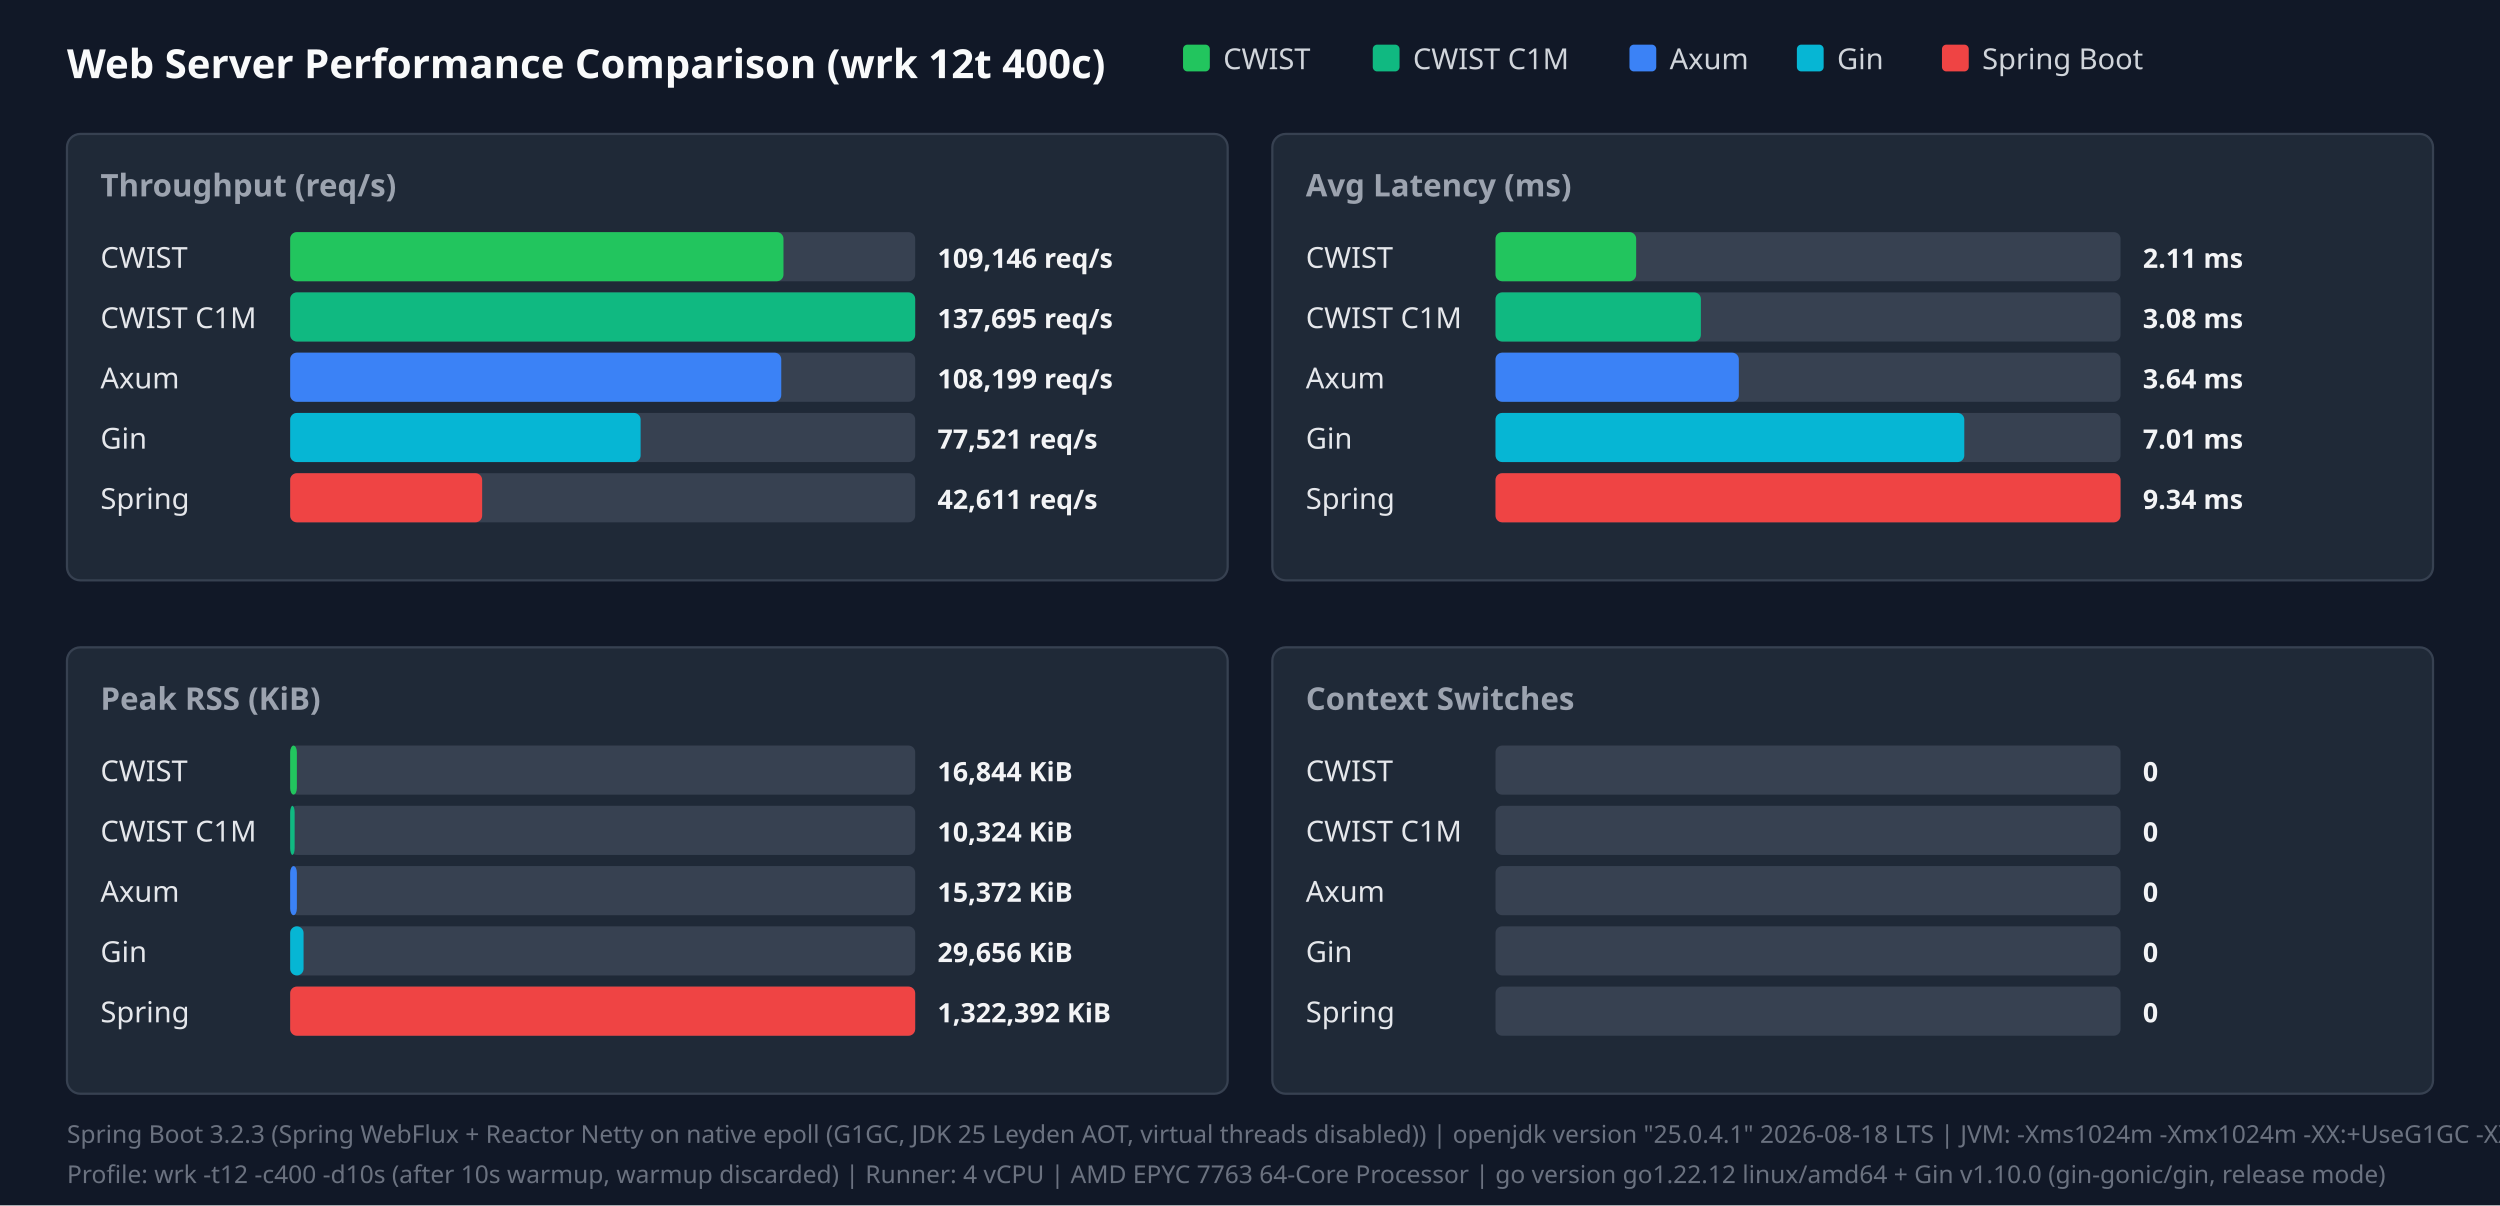
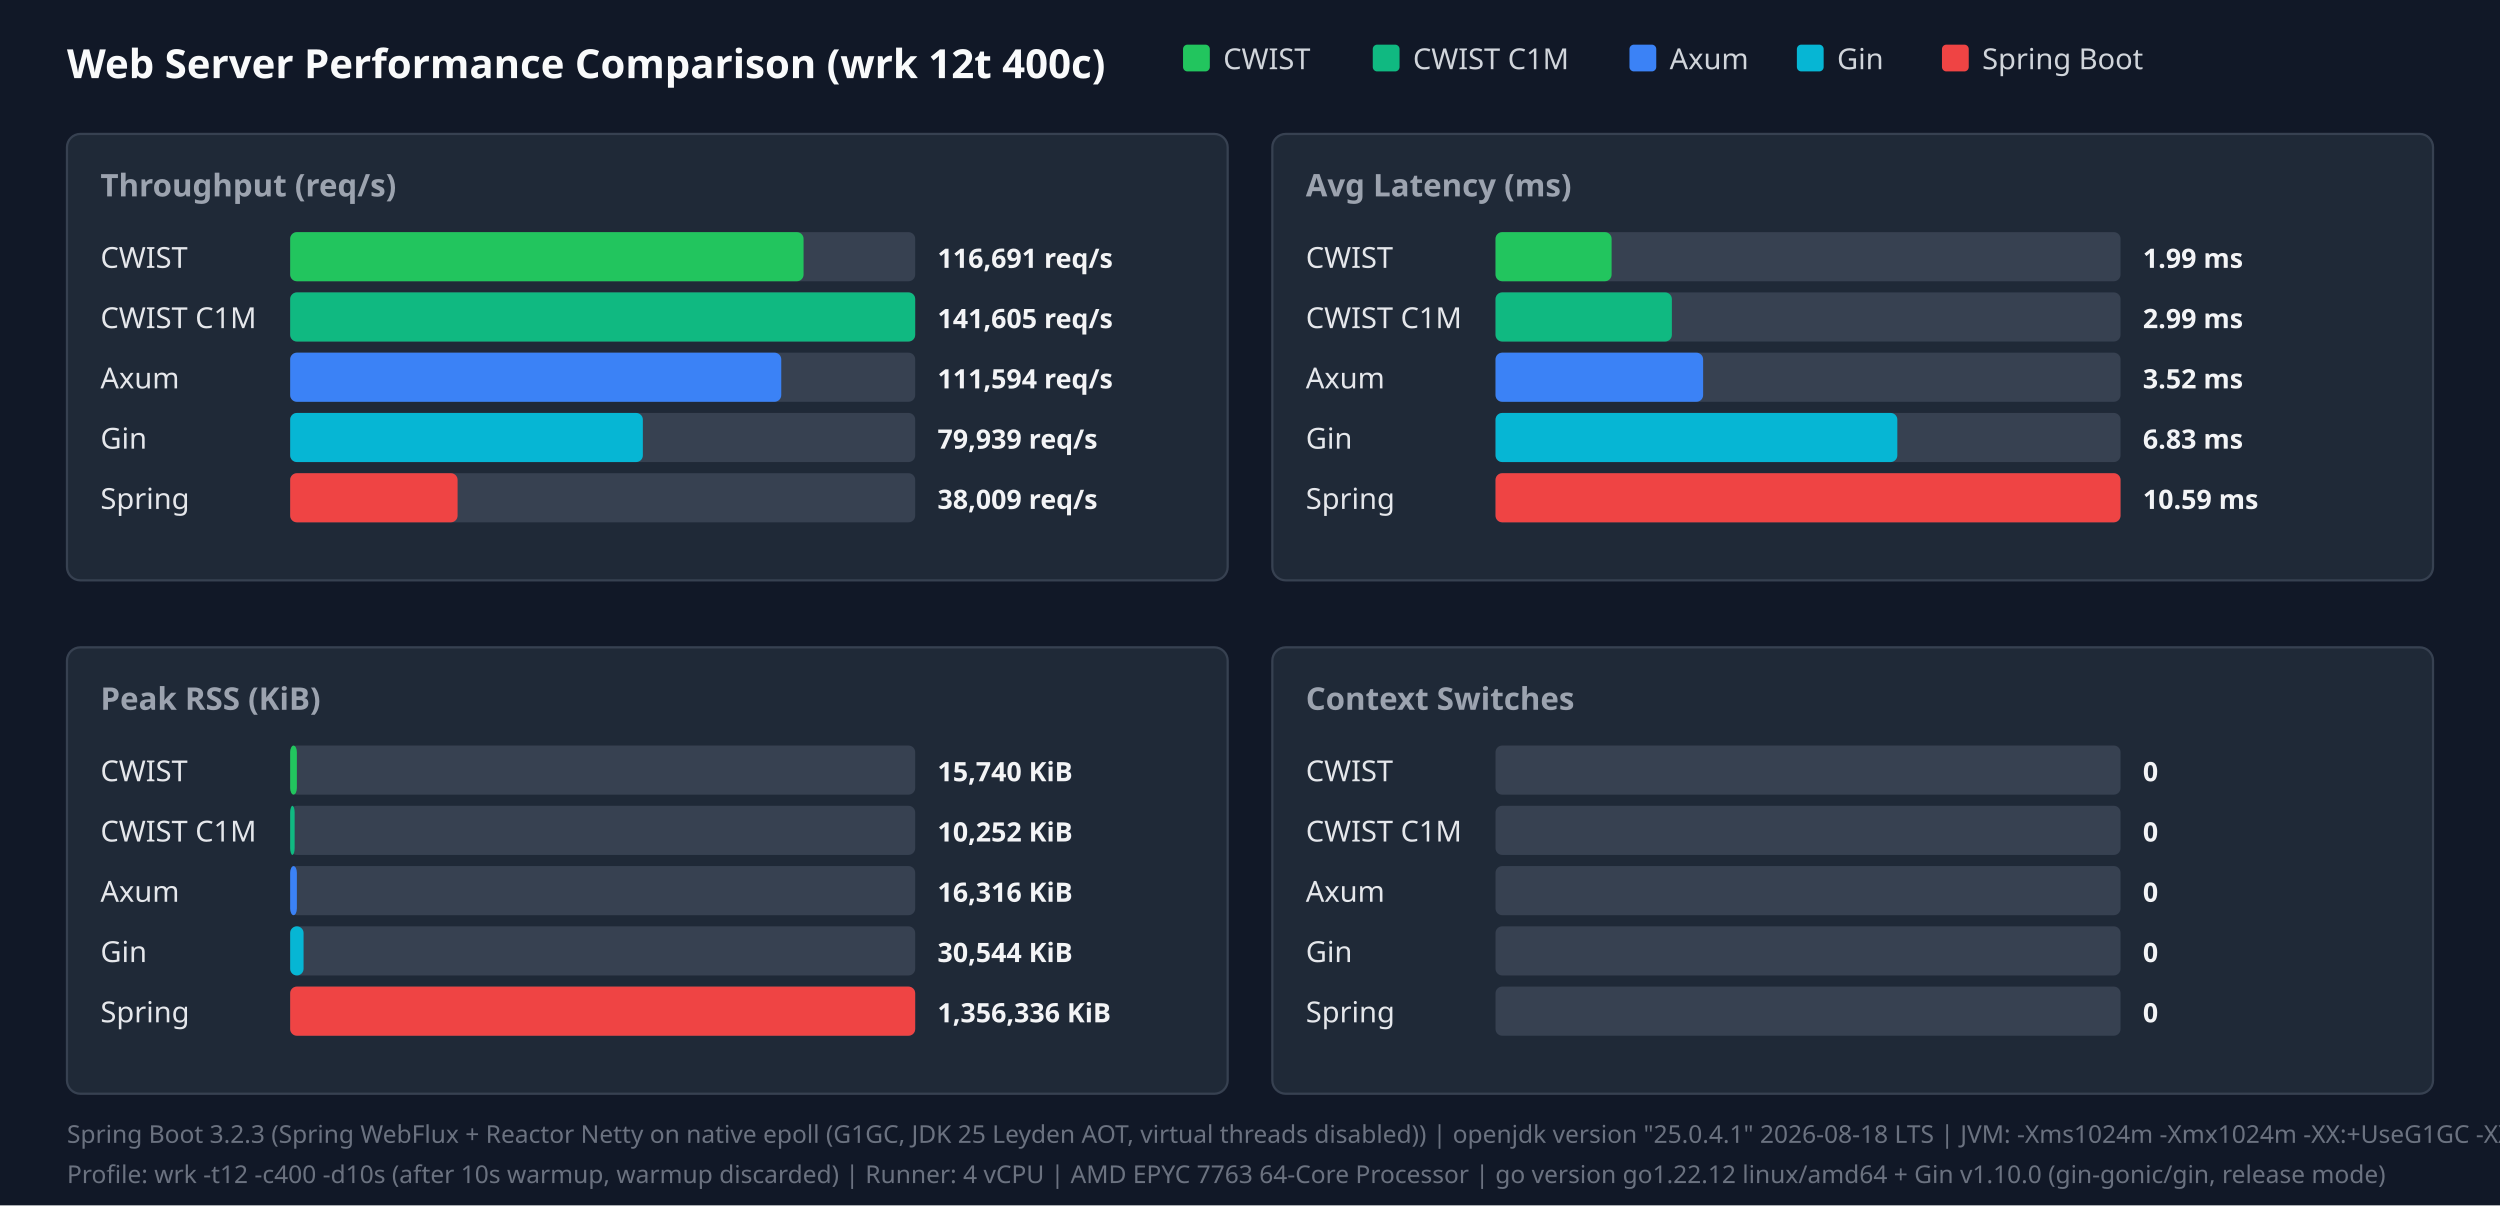
<svg xmlns="http://www.w3.org/2000/svg" width="1120" height="540" viewBox="0 0 1120 540">
  <style>.title{font:18px sans-serif;font-weight:bold;fill:#f9fafb}.panel-title{font:14px sans-serif;font-weight:600;fill:#9ca3af}.legend{font:13px sans-serif;fill:#d1d5db}.bar-label{font:13px sans-serif;font-weight:500;fill:#e5e7eb}.bar-val{font:12px sans-serif;font-weight:bold;fill:#f3f4f6}.footer{font:11px sans-serif;fill:#6b7280}</style>
  <rect width="100%" height="100%" fill="#111827" />
  <text x="30" y="35" class="title">Web Server Performance Comparison (wrk 12t 400c)</text>
  <rect x="530" y="20" width="12" height="12" fill="#22c55e" rx="2" />
  <text x="548" y="31" class="legend">CWIST</text>
  <rect x="615" y="20" width="12" height="12" fill="#10b981" rx="2" />
  <text x="633" y="31" class="legend">CWIST C1M</text>
  <rect x="730" y="20" width="12" height="12" fill="#3b82f6" rx="2" />
  <text x="748" y="31" class="legend">Axum</text>
  <rect x="805" y="20" width="12" height="12" fill="#06b6d4" rx="2" />
  <text x="823" y="31" class="legend">Gin</text>
  <rect x="870" y="20" width="12" height="12" fill="#ef4444" rx="2" />
  <text x="888" y="31" class="legend">Spring Boot</text>
  <rect x="30" y="60" width="520" height="200" fill="#1f2937" rx="6" stroke="#374151" />
  <text x="45" y="88" class="panel-title">Throughput (req/s)</text>
  <text x="45" y="120" class="bar-label">CWIST</text>
  <rect x="130" y="104" width="280" height="22" fill="#374151" rx="3" />
-   <rect x="130" y="104" width="221" height="22" fill="#22c55e" rx="3" />
-   <text x="420" y="120" class="bar-val">109,146 req/s</text>
+   <rect x="130" y="104" width="230" height="22" fill="#22c55e" rx="3" />
+   <text x="420" y="120" class="bar-val">116,691 req/s</text>
  <text x="45" y="147" class="bar-label">CWIST C1M</text>
  <rect x="130" y="131" width="280" height="22" fill="#374151" rx="3" />
  <rect x="130" y="131" width="280" height="22" fill="#10b981" rx="3" />
-   <text x="420" y="147" class="bar-val">137,695 req/s</text>
+   <text x="420" y="147" class="bar-val">141,605 req/s</text>
  <text x="45" y="174" class="bar-label">Axum</text>
  <rect x="130" y="158" width="280" height="22" fill="#374151" rx="3" />
  <rect x="130" y="158" width="220" height="22" fill="#3b82f6" rx="3" />
-   <text x="420" y="174" class="bar-val">108,199 req/s</text>
+   <text x="420" y="174" class="bar-val">111,594 req/s</text>
  <text x="45" y="201" class="bar-label">Gin</text>
  <rect x="130" y="185" width="280" height="22" fill="#374151" rx="3" />
-   <rect x="130" y="185" width="157" height="22" fill="#06b6d4" rx="3" />
-   <text x="420" y="201" class="bar-val">77,521 req/s</text>
+   <rect x="130" y="185" width="158" height="22" fill="#06b6d4" rx="3" />
+   <text x="420" y="201" class="bar-val">79,939 req/s</text>
  <text x="45" y="228" class="bar-label">Spring</text>
  <rect x="130" y="212" width="280" height="22" fill="#374151" rx="3" />
-   <rect x="130" y="212" width="86" height="22" fill="#ef4444" rx="3" />
-   <text x="420" y="228" class="bar-val">42,611 req/s</text>
+   <rect x="130" y="212" width="75" height="22" fill="#ef4444" rx="3" />
+   <text x="420" y="228" class="bar-val">38,009 req/s</text>
  <rect x="570" y="60" width="520" height="200" fill="#1f2937" rx="6" stroke="#374151" />
  <text x="585" y="88" class="panel-title">Avg Latency (ms)</text>
  <text x="585" y="120" class="bar-label">CWIST</text>
  <rect x="670" y="104" width="280" height="22" fill="#374151" rx="3" />
-   <rect x="670" y="104" width="63" height="22" fill="#22c55e" rx="3" />
-   <text x="960" y="120" class="bar-val">2.11 ms</text>
+   <rect x="670" y="104" width="52" height="22" fill="#22c55e" rx="3" />
+   <text x="960" y="120" class="bar-val">1.99 ms</text>
  <text x="585" y="147" class="bar-label">CWIST C1M</text>
  <rect x="670" y="131" width="280" height="22" fill="#374151" rx="3" />
-   <rect x="670" y="131" width="92" height="22" fill="#10b981" rx="3" />
-   <text x="960" y="147" class="bar-val">3.08 ms</text>
+   <rect x="670" y="131" width="79" height="22" fill="#10b981" rx="3" />
+   <text x="960" y="147" class="bar-val">2.99 ms</text>
  <text x="585" y="174" class="bar-label">Axum</text>
  <rect x="670" y="158" width="280" height="22" fill="#374151" rx="3" />
-   <rect x="670" y="158" width="109" height="22" fill="#3b82f6" rx="3" />
-   <text x="960" y="174" class="bar-val">3.64 ms</text>
+   <rect x="670" y="158" width="93" height="22" fill="#3b82f6" rx="3" />
+   <text x="960" y="174" class="bar-val">3.52 ms</text>
  <text x="585" y="201" class="bar-label">Gin</text>
  <rect x="670" y="185" width="280" height="22" fill="#374151" rx="3" />
-   <rect x="670" y="185" width="210" height="22" fill="#06b6d4" rx="3" />
-   <text x="960" y="201" class="bar-val">7.01 ms</text>
+   <rect x="670" y="185" width="180" height="22" fill="#06b6d4" rx="3" />
+   <text x="960" y="201" class="bar-val">6.83 ms</text>
  <text x="585" y="228" class="bar-label">Spring</text>
  <rect x="670" y="212" width="280" height="22" fill="#374151" rx="3" />
  <rect x="670" y="212" width="280" height="22" fill="#ef4444" rx="3" />
-   <text x="960" y="228" class="bar-val">9.34 ms</text>
+   <text x="960" y="228" class="bar-val">10.59 ms</text>
  <rect x="30" y="290" width="520" height="200" fill="#1f2937" rx="6" stroke="#374151" />
  <text x="45" y="318" class="panel-title">Peak RSS (KiB)</text>
  <text x="45" y="350" class="bar-label">CWIST</text>
  <rect x="130" y="334" width="280" height="22" fill="#374151" rx="3" />
  <rect x="130" y="334" width="3" height="22" fill="#22c55e" rx="3" />
-   <text x="420" y="350" class="bar-val">16,844 KiB</text>
+   <text x="420" y="350" class="bar-val">15,740 KiB</text>
  <text x="45" y="377" class="bar-label">CWIST C1M</text>
  <rect x="130" y="361" width="280" height="22" fill="#374151" rx="3" />
  <rect x="130" y="361" width="2" height="22" fill="#10b981" rx="3" />
-   <text x="420" y="377" class="bar-val">10,324 KiB</text>
+   <text x="420" y="377" class="bar-val">10,252 KiB</text>
  <text x="45" y="404" class="bar-label">Axum</text>
  <rect x="130" y="388" width="280" height="22" fill="#374151" rx="3" />
  <rect x="130" y="388" width="3" height="22" fill="#3b82f6" rx="3" />
-   <text x="420" y="404" class="bar-val">15,372 KiB</text>
+   <text x="420" y="404" class="bar-val">16,316 KiB</text>
  <text x="45" y="431" class="bar-label">Gin</text>
  <rect x="130" y="415" width="280" height="22" fill="#374151" rx="3" />
  <rect x="130" y="415" width="6" height="22" fill="#06b6d4" rx="3" />
-   <text x="420" y="431" class="bar-val">29,656 KiB</text>
+   <text x="420" y="431" class="bar-val">30,544 KiB</text>
  <text x="45" y="458" class="bar-label">Spring</text>
  <rect x="130" y="442" width="280" height="22" fill="#374151" rx="3" />
  <rect x="130" y="442" width="280" height="22" fill="#ef4444" rx="3" />
-   <text x="420" y="458" class="bar-val">1,322,392 KiB</text>
+   <text x="420" y="458" class="bar-val">1,356,336 KiB</text>
  <rect x="570" y="290" width="520" height="200" fill="#1f2937" rx="6" stroke="#374151" />
  <text x="585" y="318" class="panel-title">Context Switches</text>
  <text x="585" y="350" class="bar-label">CWIST</text>
  <rect x="670" y="334" width="280" height="22" fill="#374151" rx="3" />
  <text x="960" y="350" class="bar-val">0</text>
  <text x="585" y="377" class="bar-label">CWIST C1M</text>
  <rect x="670" y="361" width="280" height="22" fill="#374151" rx="3" />
  <text x="960" y="377" class="bar-val">0</text>
  <text x="585" y="404" class="bar-label">Axum</text>
  <rect x="670" y="388" width="280" height="22" fill="#374151" rx="3" />
  <text x="960" y="404" class="bar-val">0</text>
  <text x="585" y="431" class="bar-label">Gin</text>
  <rect x="670" y="415" width="280" height="22" fill="#374151" rx="3" />
  <text x="960" y="431" class="bar-val">0</text>
  <text x="585" y="458" class="bar-label">Spring</text>
  <rect x="670" y="442" width="280" height="22" fill="#374151" rx="3" />
  <text x="960" y="458" class="bar-val">0</text>
  <text x="30" y="512" class="footer">Spring Boot 3.2.3 (Spring WebFlux + Reactor Netty on native epoll (G1GC, JDK 25 Leyden AOT, virtual threads disabled)) | openjdk version "25.0.4.1" 2026-08-18 LTS | JVM: -Xms1024m -Xmx1024m   -XX:+UseG1GC -XX:GCTimeRatio=99 -XX:G1HeapRegionSize=1m   -XX:+AlwaysPreTouch   -XX:CompileThreshold=1500 -XX:CICompilerCount=4   -Djava.security.egd=file:/dev/urandom   -Djava.net.preferIPv4Stack=true   -Dio.netty.allocator.type=pooled   -Dio.netty.leakDetection.level=disabled   -Dio.netty.buffer.checkBounds=false   -Dio.netty.buffer.checkAccessible=false   -Dreactor.netty.ioWorkerCount=4   -Xlog:gc*:file=/tmp/spring_gc.log:time,uptime,level,tags -XX:+AOTClassLinking -XX:AOTCache=/tmp/spring_bench/app.aot (JEP 483 + JEP 514 single-step AOT)</text>
  <text x="30" y="530" class="footer">Profile: wrk -t12 -c400 -d10s (after 10s warmup, warmup discarded) | Runner: 4 vCPU | AMD EPYC 7763 64-Core Processor | go version go1.22.12 linux/amd64 + Gin v1.10.0 (gin-gonic/gin, release mode)</text>
</svg>
